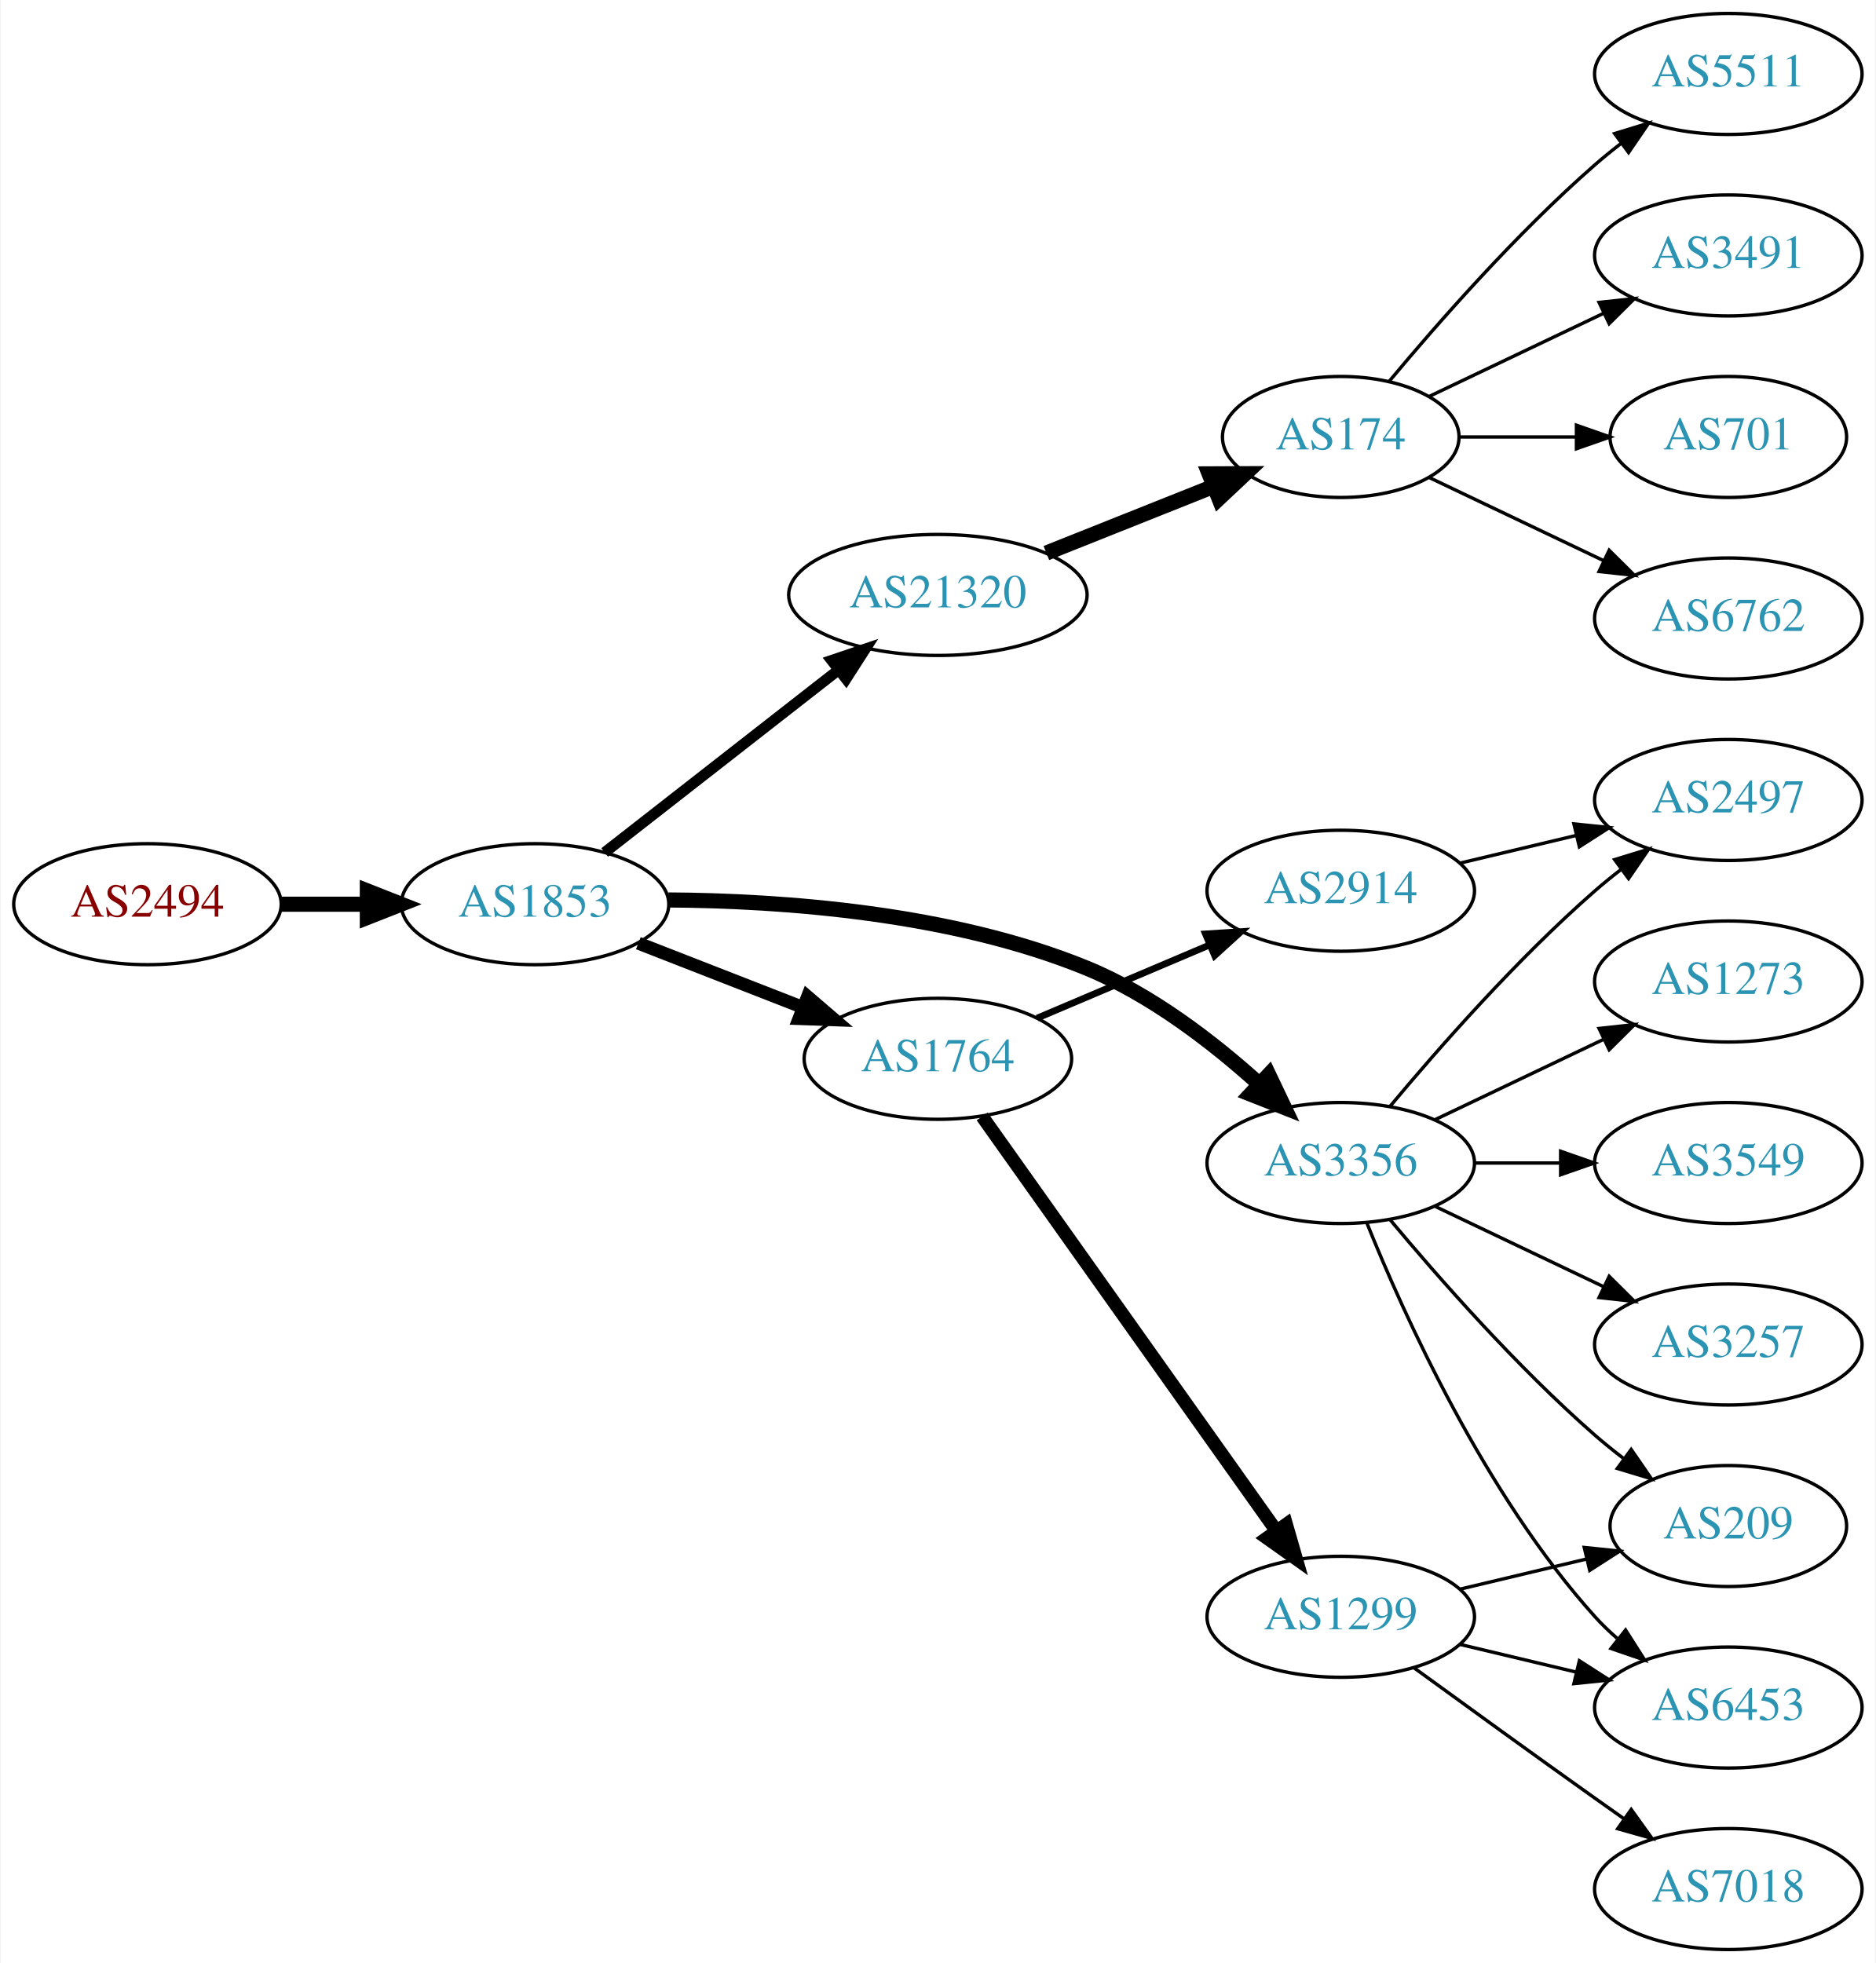
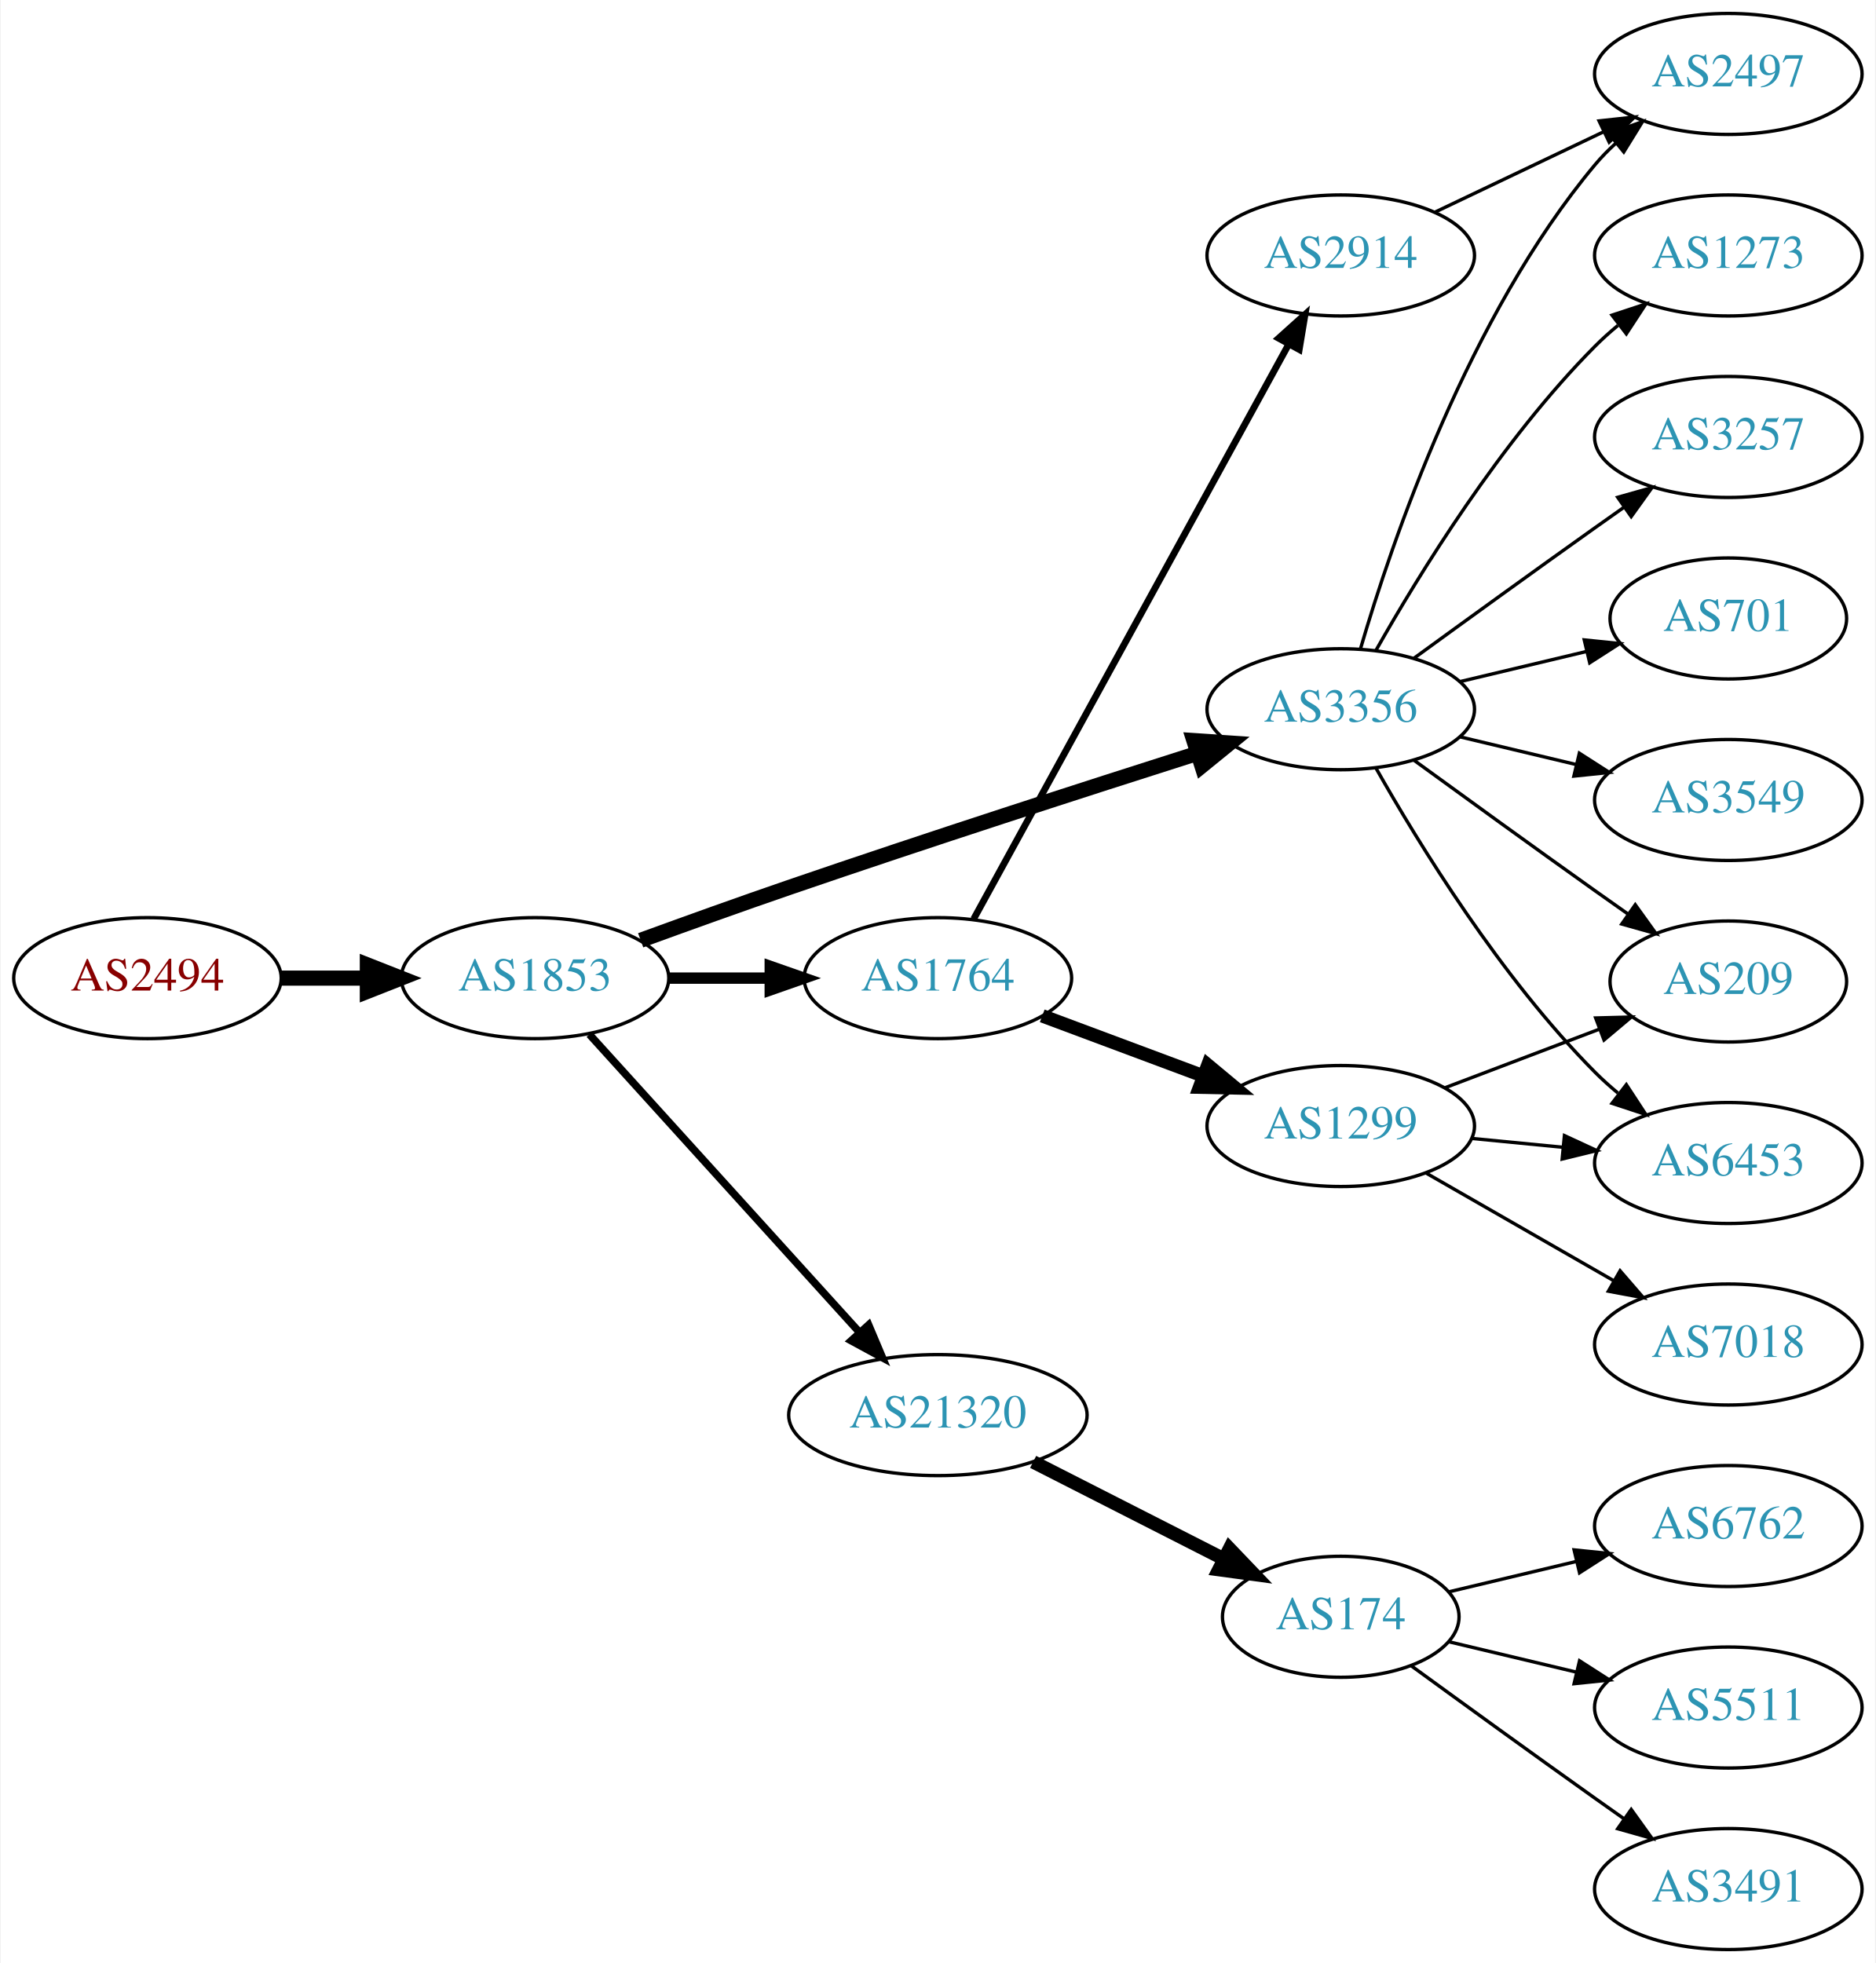
<svg xmlns="http://www.w3.org/2000/svg" xmlns:xlink="http://www.w3.org/1999/xlink" width="558pt" height="584pt" viewBox="0.00 0.00 557.56 584.00">
  <g id="graph0" class="graph" transform="scale(1 1) rotate(0) translate(4 580)">
    <polygon fill="white" stroke="none" points="-4,4 -4,-580 553.564,-580 553.564,4 -4,4" />
    <g id="node1" class="node">
      <g id="a_node1">
        <a xlink:href="/asn/2494" xlink:title="AS2494 ~ MUWNET Autonomous System [AT]">
-           <ellipse fill="#ffffff" stroke="black" cx="39.647" cy="-311" rx="39.794" ry="18" />
-           <text text-anchor="middle" x="39.647" y="-307.3" font-family="Times,serif" font-size="14.00" fill="#880000">AS2494</text>
+           <ellipse fill="#ffffff" stroke="black" cx="39.647" cy="-289" rx="39.794" ry="18" />
+           <text text-anchor="middle" x="39.647" y="-285.3" font-family="Times,serif" font-size="14.00" fill="#880000">AS2494</text>
        </a>
      </g>
    </g>
    <g id="node2" class="node">
      <g id="a_node2">
        <a xlink:href="/asn/1853" xlink:title="AS1853 ~ ACOnet Backbone [AT]">
-           <ellipse fill="#ffffff" stroke="black" cx="154.939" cy="-311" rx="39.794" ry="18" />
-           <text text-anchor="middle" x="154.939" y="-307.3" font-family="Times,serif" font-size="14.00" fill="#2c94b3">AS1853</text>
+           <ellipse fill="#ffffff" stroke="black" cx="154.939" cy="-289" rx="39.794" ry="18" />
+           <text text-anchor="middle" x="154.939" y="-285.3" font-family="Times,serif" font-size="14.00" fill="#2c94b3">AS1853</text>
        </a>
      </g>
    </g>
    <g id="edge1" class="edge">
-       <path fill="none" stroke="black" stroke-width="4.5" d="M79.319,-311C87.522,-311 96.286,-311 104.818,-311" />
-       <polygon fill="black" stroke="black" stroke-width="4.5" points="105.057,-314.938 115.057,-311 105.057,-307.063 105.057,-314.938" />
+       <path fill="none" stroke="black" stroke-width="4.5" d="M79.319,-289C87.522,-289 96.286,-289 104.818,-289" />
+       <polygon fill="black" stroke="black" stroke-width="4.5" points="105.057,-292.938 115.057,-289 105.057,-285.063 105.057,-292.938" />
    </g>
    <g id="node3" class="node">
      <g id="a_node3">
-         <a xlink:href="/asn/21320" xlink:title="AS21320 ~ GEANT Vereniging [EU]">
-           <ellipse fill="#ffffff" stroke="black" cx="274.782" cy="-403" rx="44.393" ry="18" />
-           <text text-anchor="middle" x="274.782" y="-399.3" font-family="Times,serif" font-size="14.00" fill="#2c94b3">AS21320</text>
+         <a xlink:href="/asn/3356" xlink:title="AS3356 ~ Level 3 Parent, LLC [US]">
+           <ellipse fill="#ffffff" stroke="black" cx="394.625" cy="-369" rx="39.794" ry="18" />
+           <text text-anchor="middle" x="394.625" y="-365.3" font-family="Times,serif" font-size="14.00" fill="#2c94b3">AS3356</text>
        </a>
      </g>
    </g>
    <g id="edge2" class="edge">
-       <path fill="none" stroke="black" stroke-width="3.214" d="M175.664,-326.399C194.636,-341.211 223.532,-363.77 245.058,-380.575" />
-       <polygon fill="black" stroke="black" stroke-width="3.214" points="243.164,-383.537 253.201,-386.932 247.472,-378.019 243.164,-383.537" />
+       <path fill="none" stroke="black" stroke-width="4.5" d="M186.367,-300.261C199.875,-305.194 215.987,-310.988 230.586,-316 271.66,-330.1 318.875,-345.344 351.889,-355.848" />
+       <polygon fill="black" stroke="black" stroke-width="4.5" points="350.933,-359.676 361.656,-358.949 353.317,-352.17 350.933,-359.676" />
    </g>
    <g id="node4" class="node">
      <g id="a_node4">
        <a xlink:href="/asn/1764" xlink:title="AS1764 ~ NEXTLAYER-AS [AT]">
-           <ellipse fill="#ffffff" stroke="black" cx="274.782" cy="-265" rx="39.794" ry="18" />
-           <text text-anchor="middle" x="274.782" y="-261.3" font-family="Times,serif" font-size="14.00" fill="#2c94b3">AS1764</text>
+           <ellipse fill="#ffffff" stroke="black" cx="274.782" cy="-289" rx="39.794" ry="18" />
+           <text text-anchor="middle" x="274.782" y="-285.3" font-family="Times,serif" font-size="14.00" fill="#2c94b3">AS1764</text>
        </a>
      </g>
    </g>
    <g id="edge3" class="edge">
-       <path fill="none" stroke="black" stroke-width="3.857" d="M185.676,-299.392C200.47,-293.618 218.547,-286.561 234.469,-280.346" />
-       <polygon fill="black" stroke="black" stroke-width="3.857" points="236.012,-283.501 244.055,-276.604 233.467,-276.98 236.012,-283.501" />
+       <path fill="none" stroke="black" stroke-width="3.375" d="M194.852,-289C204.405,-289 214.755,-289 224.718,-289" />
+       <polygon fill="black" stroke="black" stroke-width="3.375" points="224.91,-292.5 234.91,-289 224.91,-285.5 224.91,-292.5" />
    </g>
    <g id="node5" class="node">
      <g id="a_node5">
-         <a xlink:href="/asn/3356" xlink:title="AS3356 ~ Level 3 Parent, LLC [US]">
-           <ellipse fill="#ffffff" stroke="black" cx="394.625" cy="-234" rx="39.794" ry="18" />
-           <text text-anchor="middle" x="394.625" y="-230.3" font-family="Times,serif" font-size="14.00" fill="#2c94b3">AS3356</text>
+         <a xlink:href="/asn/21320" xlink:title="AS21320 ~ GEANT Vereniging [EU]">
+           <ellipse fill="#ffffff" stroke="black" cx="274.782" cy="-159" rx="44.393" ry="18" />
+           <text text-anchor="middle" x="274.782" y="-155.3" font-family="Times,serif" font-size="14.00" fill="#2c94b3">AS21320</text>
        </a>
      </g>
    </g>
    <g id="edge4" class="edge">
-       <path fill="none" stroke="black" stroke-width="4.5" d="M194.616,-312.262C228.598,-312.046 278.755,-308.453 318.978,-292 338.152,-284.157 356.566,-269.947 370.307,-257.556" />
-       <polygon fill="black" stroke="black" stroke-width="4.5" points="373.207,-260.236 377.829,-250.533 367.832,-254.48 373.207,-260.236" />
+       <path fill="none" stroke="black" stroke-width="2.25" d="M171.104,-272.271C191.497,-249.774 227.912,-209.602 251.444,-183.643" />
+       <polygon fill="black" stroke="black" stroke-width="2.25" points="254.178,-185.837 258.301,-176.078 248.992,-181.136 254.178,-185.837" />
    </g>
    <g id="node6" class="node">
      <g id="a_node6">
-         <a xlink:href="/asn/174" xlink:title="AS174 ~ Cogent Communications [US]">
-           <ellipse fill="#ffffff" stroke="black" cx="394.625" cy="-450" rx="35.194" ry="18" />
-           <text text-anchor="middle" x="394.625" y="-446.3" font-family="Times,serif" font-size="14.00" fill="#2c94b3">AS174</text>
+         <a xlink:href="/asn/2497" xlink:title="AS2497 ~ Internet Initiative Japan Inc. [JP]">
+           <ellipse fill="#ffffff" stroke="black" cx="509.918" cy="-558" rx="39.794" ry="18" />
+           <text text-anchor="middle" x="509.918" y="-554.3" font-family="Times,serif" font-size="14.00" fill="#2c94b3">AS2497</text>
        </a>
      </g>
    </g>
    <g id="edge5" class="edge">
-       <path fill="none" stroke="black" stroke-width="4.5" d="M307.052,-415.472C322.298,-421.552 340.739,-428.907 356.676,-435.263" />
-       <polygon fill="black" stroke="black" stroke-width="4.5" points="355.477,-439.025 366.225,-439.072 358.395,-431.71 355.477,-439.025" />
+       <path fill="none" stroke="black" d="M400.499,-387.002C409.813,-418.844 432.629,-485.981 470.271,-531 472.141,-533.237 474.24,-535.374 476.466,-537.396" />
+       <polygon fill="black" stroke="black" points="474.409,-540.234 484.385,-543.804 478.813,-534.793 474.409,-540.234" />
+     </g>
+     <g id="node7" class="node">
+       <g id="a_node7">
+         <a xlink:href="/asn/1273" xlink:title="AS1273 ~ Vodafone Group PLC [EU]">
+           <ellipse fill="#ffffff" stroke="black" cx="509.918" cy="-504" rx="39.794" ry="18" />
+           <text text-anchor="middle" x="509.918" y="-500.3" font-family="Times,serif" font-size="14.00" fill="#2c94b3">AS1273</text>
+         </a>
+       </g>
+     </g>
+     <g id="edge6" class="edge">
+       <path fill="none" stroke="black" d="M405.084,-386.49C417.866,-409.096 442.298,-448.886 470.271,-477 472.382,-479.121 474.678,-481.188 477.063,-483.171" />
+       <polygon fill="black" stroke="black" points="475.316,-486.242 485.379,-489.556 479.579,-480.69 475.316,-486.242" />
+     </g>
+     <g id="node8" class="node">
+       <g id="a_node8">
+         <a xlink:href="/asn/3257" xlink:title="AS3257 ~ GTT [DE]">
+           <ellipse fill="#ffffff" stroke="black" cx="509.918" cy="-450" rx="39.794" ry="18" />
+           <text text-anchor="middle" x="509.918" y="-446.3" font-family="Times,serif" font-size="14.00" fill="#2c94b3">AS3257</text>
+         </a>
+       </g>
+     </g>
+     <g id="edge7" class="edge">
+       <path fill="none" stroke="black" d="M416.473,-384.222C431.407,-395.091 452.02,-410.025 470.271,-423 473.091,-425.005 476.034,-427.085 478.983,-429.159" />
+       <polygon fill="black" stroke="black" points="477.01,-432.05 487.207,-434.926 481.029,-426.319 477.01,-432.05" />
+     </g>
+     <g id="node9" class="node">
+       <g id="a_node9">
+         <a xlink:href="/asn/209" xlink:title="AS209 ~ CenturyLink Communications, LLC [US]">
+           <ellipse fill="#ffffff" stroke="black" cx="509.918" cy="-288" rx="35.194" ry="18" />
+           <text text-anchor="middle" x="509.918" y="-284.3" font-family="Times,serif" font-size="14.00" fill="#2c94b3">AS209</text>
+         </a>
+       </g>
+     </g>
+     <g id="edge8" class="edge">
+       <path fill="none" stroke="black" d="M416.473,-353.778C431.407,-342.909 452.02,-327.975 470.271,-315 473.481,-312.718 476.85,-310.339 480.205,-307.982" />
+       <polygon fill="black" stroke="black" points="482.233,-310.834 488.416,-302.23 478.217,-305.101 482.233,-310.834" />
+     </g>
+     <g id="node10" class="node">
+       <g id="a_node10">
+         <a xlink:href="/asn/701" xlink:title="AS701 ~ UUNET [US]">
+           <ellipse fill="#ffffff" stroke="black" cx="509.918" cy="-396" rx="35.194" ry="18" />
+           <text text-anchor="middle" x="509.918" y="-392.3" font-family="Times,serif" font-size="14.00" fill="#2c94b3">AS701</text>
+         </a>
+       </g>
+     </g>
+     <g id="edge9" class="edge">
+       <path fill="none" stroke="black" d="M430.232,-377.248C442.026,-380.058 455.331,-383.229 467.599,-386.153" />
+       <polygon fill="black" stroke="black" points="467.065,-389.624 477.604,-388.537 468.687,-382.814 467.065,-389.624" />
    </g>
    <g id="node11" class="node">
      <g id="a_node11">
-         <a xlink:href="/asn/1299" xlink:title="AS1299 ~ Telia Carrier [EU]">
-           <ellipse fill="#ffffff" stroke="black" cx="394.625" cy="-99" rx="39.794" ry="18" />
-           <text text-anchor="middle" x="394.625" y="-95.3" font-family="Times,serif" font-size="14.00" fill="#2c94b3">AS1299</text>
+         <a xlink:href="/asn/6453" xlink:title="AS6453 ~ TATA COMMUNICATIONS (AMERICA) INC [US]">
+           <ellipse fill="#ffffff" stroke="black" cx="509.918" cy="-234" rx="39.794" ry="18" />
+           <text text-anchor="middle" x="509.918" y="-230.3" font-family="Times,serif" font-size="14.00" fill="#2c94b3">AS6453</text>
        </a>
      </g>
    </g>
    <g id="edge10" class="edge">
-       <path fill="none" stroke="black" stroke-width="4" d="M287.949,-247.86C308.678,-218.66 350.955,-159.107 375.283,-124.837" />
-       <polygon fill="black" stroke="black" stroke-width="4" points="378.412,-126.475 381.347,-116.295 372.704,-122.423 378.412,-126.475" />
+       <path fill="none" stroke="black" d="M405.084,-351.51C417.866,-328.904 442.298,-289.114 470.271,-261 472.382,-258.879 474.678,-256.812 477.063,-254.829" />
+       <polygon fill="black" stroke="black" points="479.579,-257.31 485.379,-248.444 475.316,-251.758 479.579,-257.31" />
    </g>
    <g id="node12" class="node">
      <g id="a_node12">
-         <a xlink:href="/asn/2914" xlink:title="AS2914 ~ NTT America, Inc. [US]">
-           <ellipse fill="#ffffff" stroke="black" cx="394.625" cy="-315" rx="39.794" ry="18" />
-           <text text-anchor="middle" x="394.625" y="-311.3" font-family="Times,serif" font-size="14.00" fill="#2c94b3">AS2914</text>
+         <a xlink:href="/asn/3549" xlink:title="AS3549 ~ Level 3 Parent, LLC [US]">
+           <ellipse fill="#ffffff" stroke="black" cx="509.918" cy="-342" rx="39.794" ry="18" />
+           <text text-anchor="middle" x="509.918" y="-338.3" font-family="Times,serif" font-size="14.00" fill="#2c94b3">AS3549</text>
        </a>
      </g>
    </g>
    <g id="edge11" class="edge">
-       <path fill="none" stroke="black" stroke-width="2" d="M304.308,-277.104C319.683,-283.627 338.859,-291.763 355.497,-298.823" />
-       <polygon fill="black" stroke="black" stroke-width="2" points="354.38,-302.151 364.952,-302.835 357.114,-295.707 354.38,-302.151" />
+       <path fill="none" stroke="black" d="M430.232,-360.752C441.103,-358.162 453.257,-355.265 464.7,-352.538" />
+       <polygon fill="black" stroke="black" points="465.606,-355.92 474.522,-350.197 463.983,-349.111 465.606,-355.92" />
    </g>
    <g id="node13" class="node">
      <g id="a_node13">
-         <a xlink:href="/asn/2497" xlink:title="AS2497 ~ Internet Initiative Japan Inc. [JP]">
-           <ellipse fill="#ffffff" stroke="black" cx="509.918" cy="-342" rx="39.794" ry="18" />
-           <text text-anchor="middle" x="509.918" y="-338.3" font-family="Times,serif" font-size="14.00" fill="#2c94b3">AS2497</text>
+         <a xlink:href="/asn/1299" xlink:title="AS1299 ~ Telia Carrier [EU]">
+           <ellipse fill="#ffffff" stroke="black" cx="394.625" cy="-245" rx="39.794" ry="18" />
+           <text text-anchor="middle" x="394.625" y="-241.3" font-family="Times,serif" font-size="14.00" fill="#2c94b3">AS1299</text>
        </a>
      </g>
    </g>
    <g id="edge12" class="edge">
-       <path fill="none" stroke="black" d="M409.255,-250.817C423.537,-267.929 447.084,-294.745 470.271,-315 472.737,-317.154 475.375,-319.294 478.073,-321.372" />
-       <polygon fill="black" stroke="black" points="476.098,-324.264 486.227,-327.37 480.246,-318.625 476.098,-324.264" />
+       <path fill="none" stroke="black" stroke-width="4" d="M305.824,-277.783C320.393,-272.343 338.092,-265.735 353.772,-259.88" />
+       <polygon fill="black" stroke="black" stroke-width="4" points="355.084,-263.126 363.228,-256.349 352.636,-256.569 355.084,-263.126" />
    </g>
    <g id="node14" class="node">
      <g id="a_node14">
-         <a xlink:href="/asn/1273" xlink:title="AS1273 ~ Vodafone Group PLC [EU]">
-           <ellipse fill="#ffffff" stroke="black" cx="509.918" cy="-288" rx="39.794" ry="18" />
-           <text text-anchor="middle" x="509.918" y="-284.3" font-family="Times,serif" font-size="14.00" fill="#2c94b3">AS1273</text>
+         <a xlink:href="/asn/2914" xlink:title="AS2914 ~ NTT America, Inc. [US]">
+           <ellipse fill="#ffffff" stroke="black" cx="394.625" cy="-504" rx="39.794" ry="18" />
+           <text text-anchor="middle" x="394.625" y="-500.3" font-family="Times,serif" font-size="14.00" fill="#2c94b3">AS2914</text>
        </a>
      </g>
    </g>
    <g id="edge13" class="edge">
-       <path fill="none" stroke="black" d="M422.761,-246.934C437.755,-254.081 456.576,-263.052 472.799,-270.785" />
-       <polygon fill="black" stroke="black" points="471.469,-274.028 482.002,-275.171 474.481,-267.709 471.469,-274.028" />
+       <path fill="none" stroke="black" stroke-width="2" d="M285.426,-306.594C306.107,-344.327 354.82,-433.202 379.199,-477.681" />
+       <polygon fill="black" stroke="black" stroke-width="2" points="376.137,-479.377 384.013,-486.464 382.276,-476.013 376.137,-479.377" />
    </g>
    <g id="node15" class="node">
      <g id="a_node15">
-         <a xlink:href="/asn/209" xlink:title="AS209 ~ CenturyLink Communications, LLC [US]">
-           <ellipse fill="#ffffff" stroke="black" cx="509.918" cy="-126" rx="35.194" ry="18" />
-           <text text-anchor="middle" x="509.918" y="-122.3" font-family="Times,serif" font-size="14.00" fill="#2c94b3">AS209</text>
+         <a xlink:href="/asn/174" xlink:title="AS174 ~ Cogent Communications [US]">
+           <ellipse fill="#ffffff" stroke="black" cx="394.625" cy="-99" rx="35.194" ry="18" />
+           <text text-anchor="middle" x="394.625" y="-95.3" font-family="Times,serif" font-size="14.00" fill="#2c94b3">AS174</text>
        </a>
      </g>
    </g>
    <g id="edge14" class="edge">
-       <path fill="none" stroke="black" d="M409.255,-217.183C423.537,-200.071 447.084,-173.255 470.271,-153 472.941,-150.668 475.814,-148.352 478.744,-146.114" />
-       <polygon fill="black" stroke="black" points="481.022,-148.784 487.035,-140.061 476.895,-143.13 481.022,-148.784" />
-     </g>
-     <g id="node16" class="node">
-       <g id="a_node16">
-         <a xlink:href="/asn/6453" xlink:title="AS6453 ~ TATA COMMUNICATIONS (AMERICA) INC [US]">
-           <ellipse fill="#ffffff" stroke="black" cx="509.918" cy="-72" rx="39.794" ry="18" />
-           <text text-anchor="middle" x="509.918" y="-68.3" font-family="Times,serif" font-size="14.00" fill="#2c94b3">AS6453</text>
-         </a>
-       </g>
-     </g>
-     <g id="edge15" class="edge">
-       <path fill="none" stroke="black" d="M402.372,-216.213C413.423,-188.757 437.476,-135.422 470.271,-99 472.273,-96.776 474.492,-94.637 476.825,-92.603" />
-       <polygon fill="black" stroke="black" points="479.355,-95.065 485.044,-86.127 475.023,-89.567 479.355,-95.065" />
-     </g>
-     <g id="node17" class="node">
-       <g id="a_node17">
-         <a xlink:href="/asn/3549" xlink:title="AS3549 ~ Level 3 Parent, LLC [US]">
-           <ellipse fill="#ffffff" stroke="black" cx="509.918" cy="-234" rx="39.794" ry="18" />
-           <text text-anchor="middle" x="509.918" y="-230.3" font-family="Times,serif" font-size="14.00" fill="#2c94b3">AS3549</text>
-         </a>
-       </g>
-     </g>
-     <g id="edge16" class="edge">
-       <path fill="none" stroke="black" d="M434.297,-234C442.5,-234 451.264,-234 459.796,-234" />
-       <polygon fill="black" stroke="black" points="460.035,-237.5 470.035,-234 460.035,-230.5 460.035,-237.5" />
-     </g>
-     <g id="node18" class="node">
-       <g id="a_node18">
-         <a xlink:href="/asn/3257" xlink:title="AS3257 ~ GTT [DE]">
-           <ellipse fill="#ffffff" stroke="black" cx="509.918" cy="-180" rx="39.794" ry="18" />
-           <text text-anchor="middle" x="509.918" y="-176.3" font-family="Times,serif" font-size="14.00" fill="#2c94b3">AS3257</text>
-         </a>
-       </g>
-     </g>
-     <g id="edge17" class="edge">
-       <path fill="none" stroke="black" d="M422.761,-221.066C437.755,-213.919 456.576,-204.948 472.799,-197.215" />
-       <polygon fill="black" stroke="black" points="474.481,-200.291 482.002,-192.829 471.469,-193.972 474.481,-200.291" />
-     </g>
-     <g id="node7" class="node">
-       <g id="a_node7">
-         <a xlink:href="/asn/5511" xlink:title="AS5511 ~ Orange S.A. [FR]">
-           <ellipse fill="#ffffff" stroke="black" cx="509.918" cy="-558" rx="39.794" ry="18" />
-           <text text-anchor="middle" x="509.918" y="-554.3" font-family="Times,serif" font-size="14.00" fill="#2c94b3">AS5511</text>
-         </a>
-       </g>
-     </g>
-     <g id="edge6" class="edge">
-       <path fill="none" stroke="black" d="M408.989,-466.499C423.245,-483.596 446.94,-510.619 470.271,-531 472.737,-533.154 475.375,-535.294 478.073,-537.372" />
-       <polygon fill="black" stroke="black" points="476.098,-540.264 486.227,-543.37 480.246,-534.625 476.098,-540.264" />
-     </g>
-     <g id="node8" class="node">
-       <g id="a_node8">
-         <a xlink:href="/asn/3491" xlink:title="AS3491 ~ PCCW Global, Inc. [US]">
-           <ellipse fill="#ffffff" stroke="black" cx="509.918" cy="-504" rx="39.794" ry="18" />
-           <text text-anchor="middle" x="509.918" y="-500.3" font-family="Times,serif" font-size="14.00" fill="#2c94b3">AS3491</text>
-         </a>
-       </g>
-     </g>
-     <g id="edge7" class="edge">
-       <path fill="none" stroke="black" d="M421.05,-462.119C436.352,-469.413 456.076,-478.814 472.958,-486.86" />
-       <polygon fill="black" stroke="black" points="471.465,-490.026 481.998,-491.169 474.477,-483.707 471.465,-490.026" />
-     </g>
-     <g id="node9" class="node">
-       <g id="a_node9">
-         <a xlink:href="/asn/701" xlink:title="AS701 ~ UUNET [US]">
-           <ellipse fill="#ffffff" stroke="black" cx="509.918" cy="-450" rx="35.194" ry="18" />
-           <text text-anchor="middle" x="509.918" y="-446.3" font-family="Times,serif" font-size="14.00" fill="#2c94b3">AS701</text>
-         </a>
-       </g>
-     </g>
-     <g id="edge8" class="edge">
-       <path fill="none" stroke="black" d="M429.924,-450C440.794,-450 452.971,-450 464.449,-450" />
-       <polygon fill="black" stroke="black" points="464.735,-453.5 474.735,-450 464.735,-446.5 464.735,-453.5" />
-     </g>
-     <g id="node10" class="node">
-       <g id="a_node10">
-         <a xlink:href="/asn/6762" xlink:title="AS6762 ~ TELECOM ITALIA SPARKLE S.p.A. [IT]">
-           <ellipse fill="#ffffff" stroke="black" cx="509.918" cy="-396" rx="39.794" ry="18" />
-           <text text-anchor="middle" x="509.918" y="-392.3" font-family="Times,serif" font-size="14.00" fill="#2c94b3">AS6762</text>
-         </a>
-       </g>
-     </g>
-     <g id="edge9" class="edge">
-       <path fill="none" stroke="black" d="M421.05,-437.881C436.352,-430.587 456.076,-421.186 472.958,-413.14" />
-       <polygon fill="black" stroke="black" points="474.477,-416.293 481.998,-408.831 471.465,-409.974 474.477,-416.293" />
-     </g>
-     <g id="edge18" class="edge">
-       <path fill="none" stroke="black" d="M430.232,-107.248C442.026,-110.058 455.331,-113.229 467.599,-116.153" />
-       <polygon fill="black" stroke="black" points="467.065,-119.624 477.604,-118.537 468.687,-112.814 467.065,-119.624" />
+       <path fill="none" stroke="black" stroke-width="4" d="M303.114,-145.084C320.02,-136.476 341.853,-125.359 359.84,-116.201" />
+       <polygon fill="black" stroke="black" stroke-width="4" points="361.526,-119.271 368.849,-111.615 358.35,-113.033 361.526,-119.271" />
    </g>
    <g id="edge20" class="edge">
-       <path fill="none" stroke="black" d="M430.232,-90.752C441.103,-88.162 453.257,-85.265 464.7,-82.538" />
-       <polygon fill="black" stroke="black" points="465.606,-85.92 474.522,-80.197 463.983,-79.111 465.606,-85.92" />
+       <path fill="none" stroke="black" d="M425.688,-256.41C439.777,-261.758 456.703,-268.182 471.602,-273.837" />
+       <polygon fill="black" stroke="black" points="470.459,-277.147 481.05,-277.423 472.943,-270.602 470.459,-277.147" />
+     </g>
+     <g id="edge19" class="edge">
+       <path fill="none" stroke="black" d="M433.665,-241.307C442.352,-240.463 451.696,-239.556 460.745,-238.677" />
+       <polygon fill="black" stroke="black" points="461.17,-242.153 470.785,-237.702 460.494,-235.185 461.17,-242.153" />
    </g>
    <g id="node19" class="node">
      <g id="a_node19">
        <a xlink:href="/asn/7018" xlink:title="AS7018 ~ AT&amp;T Services, Inc. [US]">
+           <ellipse fill="#ffffff" stroke="black" cx="509.918" cy="-180" rx="39.794" ry="18" />
+           <text text-anchor="middle" x="509.918" y="-176.3" font-family="Times,serif" font-size="14.00" fill="#2c94b3">AS7018</text>
+         </a>
+       </g>
+     </g>
+     <g id="edge18" class="edge">
+       <path fill="none" stroke="black" d="M419.929,-231.056C436.207,-221.717 457.843,-209.303 475.705,-199.055" />
+       <polygon fill="black" stroke="black" points="477.722,-201.933 484.654,-193.921 474.238,-195.862 477.722,-201.933" />
+     </g>
+     <g id="edge21" class="edge">
+       <path fill="none" stroke="black" d="M422.761,-516.934C437.755,-524.081 456.576,-533.052 472.799,-540.785" />
+       <polygon fill="black" stroke="black" points="471.469,-544.028 482.002,-545.171 474.481,-537.709 471.469,-544.028" />
+     </g>
+     <g id="node16" class="node">
+       <g id="a_node16">
+         <a xlink:href="/asn/6762" xlink:title="AS6762 ~ TELECOM ITALIA SPARKLE S.p.A. [IT]">
+           <ellipse fill="#ffffff" stroke="black" cx="509.918" cy="-126" rx="39.794" ry="18" />
+           <text text-anchor="middle" x="509.918" y="-122.3" font-family="Times,serif" font-size="14.00" fill="#2c94b3">AS6762</text>
+         </a>
+       </g>
+     </g>
+     <g id="edge15" class="edge">
+       <path fill="none" stroke="black" d="M426.882,-106.449C438.562,-109.233 452.058,-112.449 464.687,-115.459" />
+       <polygon fill="black" stroke="black" points="464.04,-118.903 474.579,-117.816 465.663,-112.093 464.04,-118.903" />
+     </g>
+     <g id="node17" class="node">
+       <g id="a_node17">
+         <a xlink:href="/asn/5511" xlink:title="AS5511 ~ Orange S.A. [FR]">
+           <ellipse fill="#ffffff" stroke="black" cx="509.918" cy="-72" rx="39.794" ry="18" />
+           <text text-anchor="middle" x="509.918" y="-68.3" font-family="Times,serif" font-size="14.00" fill="#2c94b3">AS5511</text>
+         </a>
+       </g>
+     </g>
+     <g id="edge16" class="edge">
+       <path fill="none" stroke="black" d="M426.882,-91.551C438.562,-88.767 452.058,-85.551 464.687,-82.541" />
+       <polygon fill="black" stroke="black" points="465.663,-85.907 474.579,-80.184 464.04,-79.097 465.663,-85.907" />
+     </g>
+     <g id="node18" class="node">
+       <g id="a_node18">
+         <a xlink:href="/asn/3491" xlink:title="AS3491 ~ PCCW Global, Inc. [US]">
          <ellipse fill="#ffffff" stroke="black" cx="509.918" cy="-18" rx="39.794" ry="18" />
-           <text text-anchor="middle" x="509.918" y="-14.3" font-family="Times,serif" font-size="14.00" fill="#2c94b3">AS7018</text>
-         </a>
-       </g>
-     </g>
-     <g id="edge19" class="edge">
-       <path fill="none" stroke="black" d="M416.473,-83.778C431.407,-72.909 452.02,-57.975 470.271,-45 473.091,-42.995 476.034,-40.915 478.983,-38.841" />
+           <text text-anchor="middle" x="509.918" y="-14.3" font-family="Times,serif" font-size="14.00" fill="#2c94b3">AS3491</text>
+         </a>
+       </g>
+     </g>
+     <g id="edge17" class="edge">
+       <path fill="none" stroke="black" d="M415.521,-84.471C430.522,-73.55 451.629,-58.253 470.271,-45 473.091,-42.995 476.034,-40.915 478.983,-38.841" />
      <polygon fill="black" stroke="black" points="481.029,-41.681 487.207,-33.074 477.01,-35.95 481.029,-41.681" />
-     </g>
-     <g id="edge21" class="edge">
-       <path fill="none" stroke="black" d="M430.232,-323.248C441.103,-325.838 453.257,-328.735 464.7,-331.462" />
-       <polygon fill="black" stroke="black" points="463.983,-334.889 474.522,-333.803 465.606,-328.08 463.983,-334.889" />
    </g>
  </g>
</svg>
